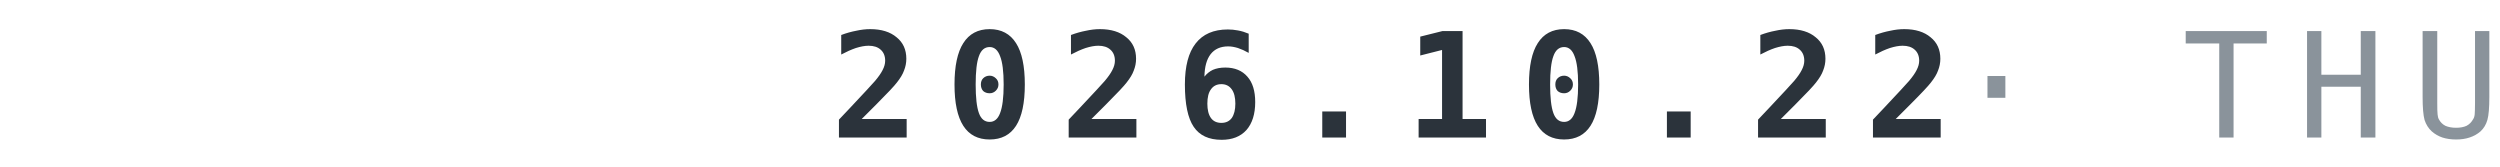
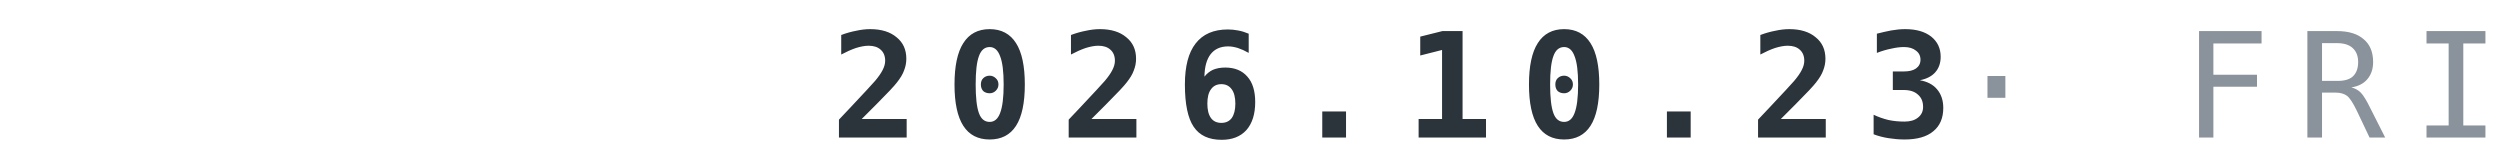
<svg xmlns="http://www.w3.org/2000/svg" width="240" height="16" viewBox="0 0 120 8">
-   <text x="120" y="6.6" text-anchor="end" font-family="IBM Plex Mono,ui-monospace,Menlo,Consolas,monospace" font-weight="700" font-size="7" letter-spacing="1.3" fill="#2B333B">2026.10.22<tspan fill="#8A939B" font-weight="500"> · THU</tspan>
+   <text x="120" y="6.6" text-anchor="end" font-family="IBM Plex Mono,ui-monospace,Menlo,Consolas,monospace" font-weight="700" font-size="7" letter-spacing="1.3" fill="#2B333B">2026.10.23<tspan fill="#8A939B" font-weight="500"> · FRI</tspan>
  </text>
</svg>
